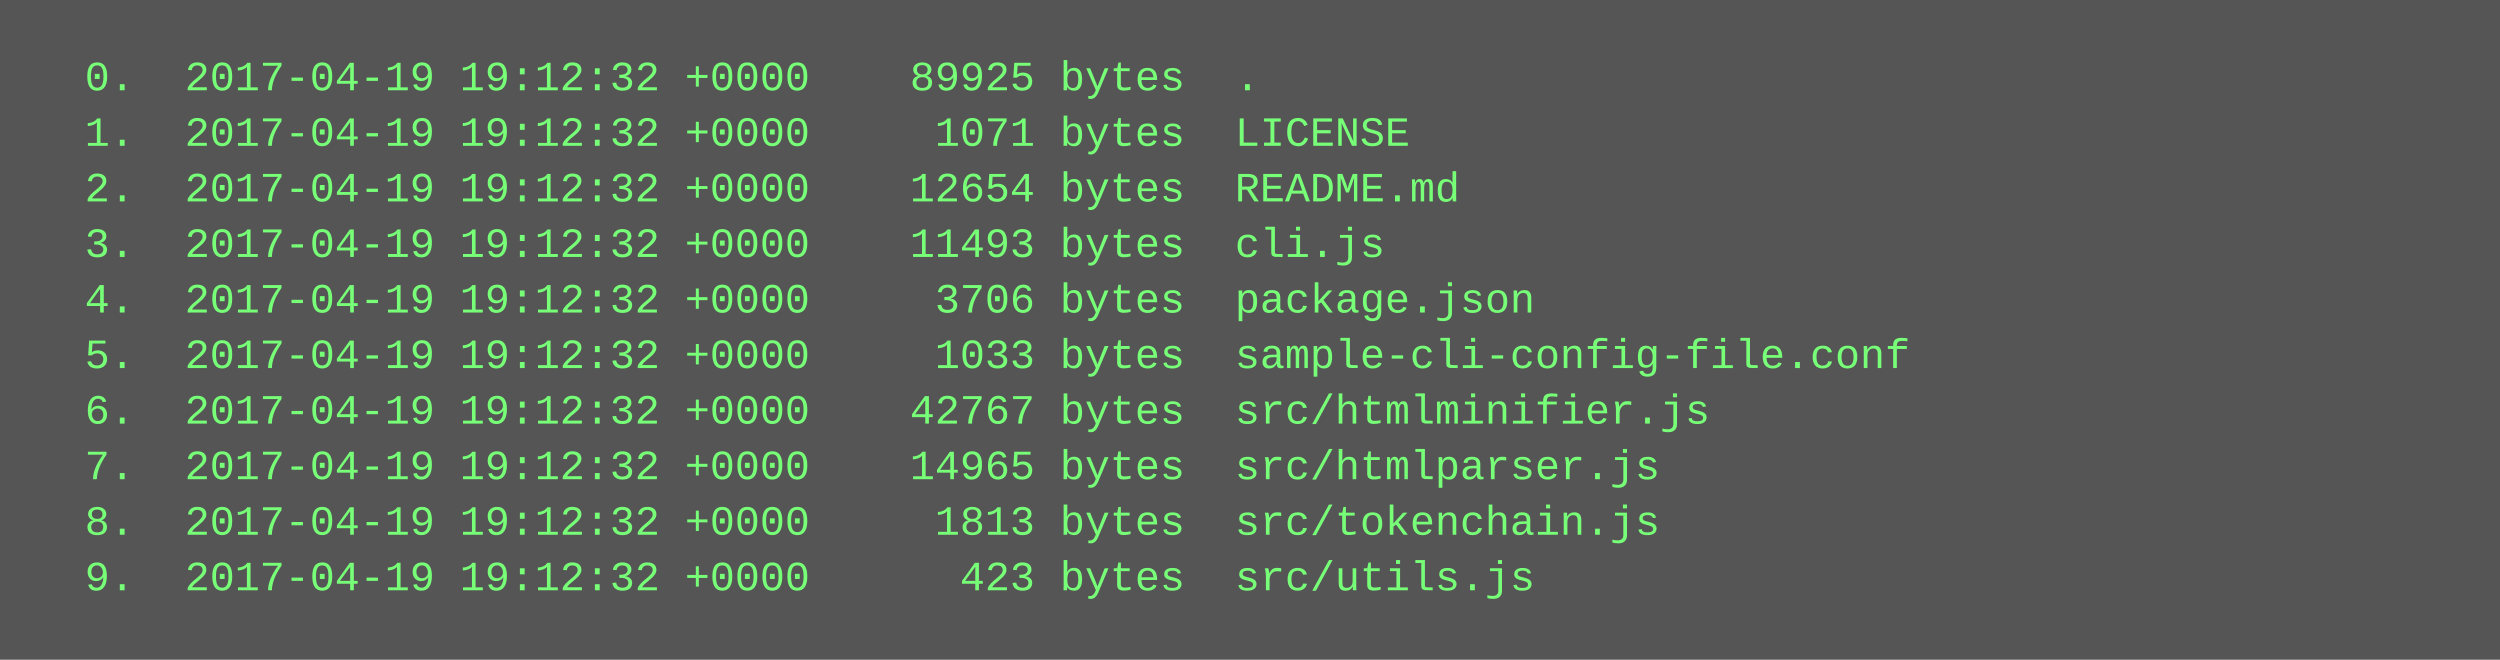
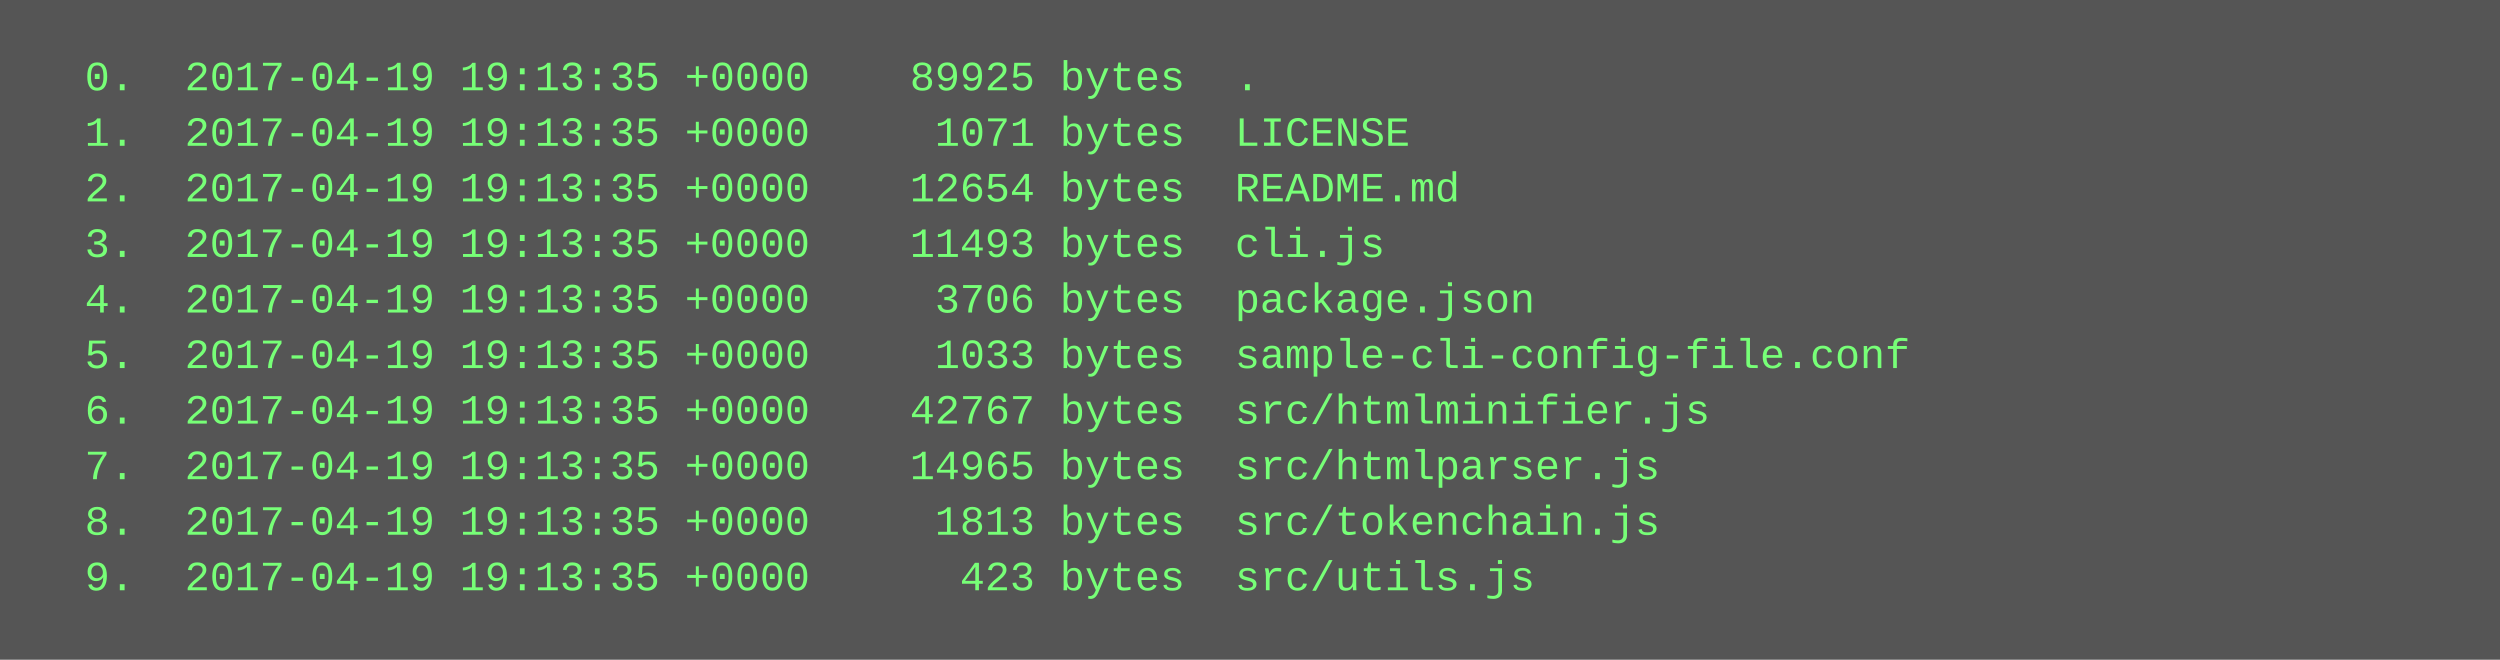
<svg xmlns="http://www.w3.org/2000/svg" height="190" width="720">
  <rect height="190" fill="#555" width="720" />
  <text fill="#7f7" font-family="Courier New" font-size="12" xml:space="preserve">
-     <tspan x="10" y="26">  0.  2017-04-19 19:12:32 +0000    89925 bytes  .</tspan>
-     <tspan x="10" y="42">  1.  2017-04-19 19:12:32 +0000     1071 bytes  LICENSE</tspan>
-     <tspan x="10" y="58">  2.  2017-04-19 19:12:32 +0000    12654 bytes  README.md</tspan>
-     <tspan x="10" y="74">  3.  2017-04-19 19:12:32 +0000    11493 bytes  cli.js</tspan>
-     <tspan x="10" y="90">  4.  2017-04-19 19:12:32 +0000     3706 bytes  package.json</tspan>
-     <tspan x="10" y="106">  5.  2017-04-19 19:12:32 +0000     1033 bytes  sample-cli-config-file.conf</tspan>
-     <tspan x="10" y="122">  6.  2017-04-19 19:12:32 +0000    42767 bytes  src/htmlminifier.js</tspan>
-     <tspan x="10" y="138">  7.  2017-04-19 19:12:32 +0000    14965 bytes  src/htmlparser.js</tspan>
-     <tspan x="10" y="154">  8.  2017-04-19 19:12:32 +0000     1813 bytes  src/tokenchain.js</tspan>
-     <tspan x="10" y="170">  9.  2017-04-19 19:12:32 +0000      423 bytes  src/utils.js</tspan>
+     <tspan x="10" y="26">  0.  2017-04-19 19:13:35 +0000    89925 bytes  .</tspan>
+     <tspan x="10" y="42">  1.  2017-04-19 19:13:35 +0000     1071 bytes  LICENSE</tspan>
+     <tspan x="10" y="58">  2.  2017-04-19 19:13:35 +0000    12654 bytes  README.md</tspan>
+     <tspan x="10" y="74">  3.  2017-04-19 19:13:35 +0000    11493 bytes  cli.js</tspan>
+     <tspan x="10" y="90">  4.  2017-04-19 19:13:35 +0000     3706 bytes  package.json</tspan>
+     <tspan x="10" y="106">  5.  2017-04-19 19:13:35 +0000     1033 bytes  sample-cli-config-file.conf</tspan>
+     <tspan x="10" y="122">  6.  2017-04-19 19:13:35 +0000    42767 bytes  src/htmlminifier.js</tspan>
+     <tspan x="10" y="138">  7.  2017-04-19 19:13:35 +0000    14965 bytes  src/htmlparser.js</tspan>
+     <tspan x="10" y="154">  8.  2017-04-19 19:13:35 +0000     1813 bytes  src/tokenchain.js</tspan>
+     <tspan x="10" y="170">  9.  2017-04-19 19:13:35 +0000      423 bytes  src/utils.js</tspan>
  </text>
</svg>
